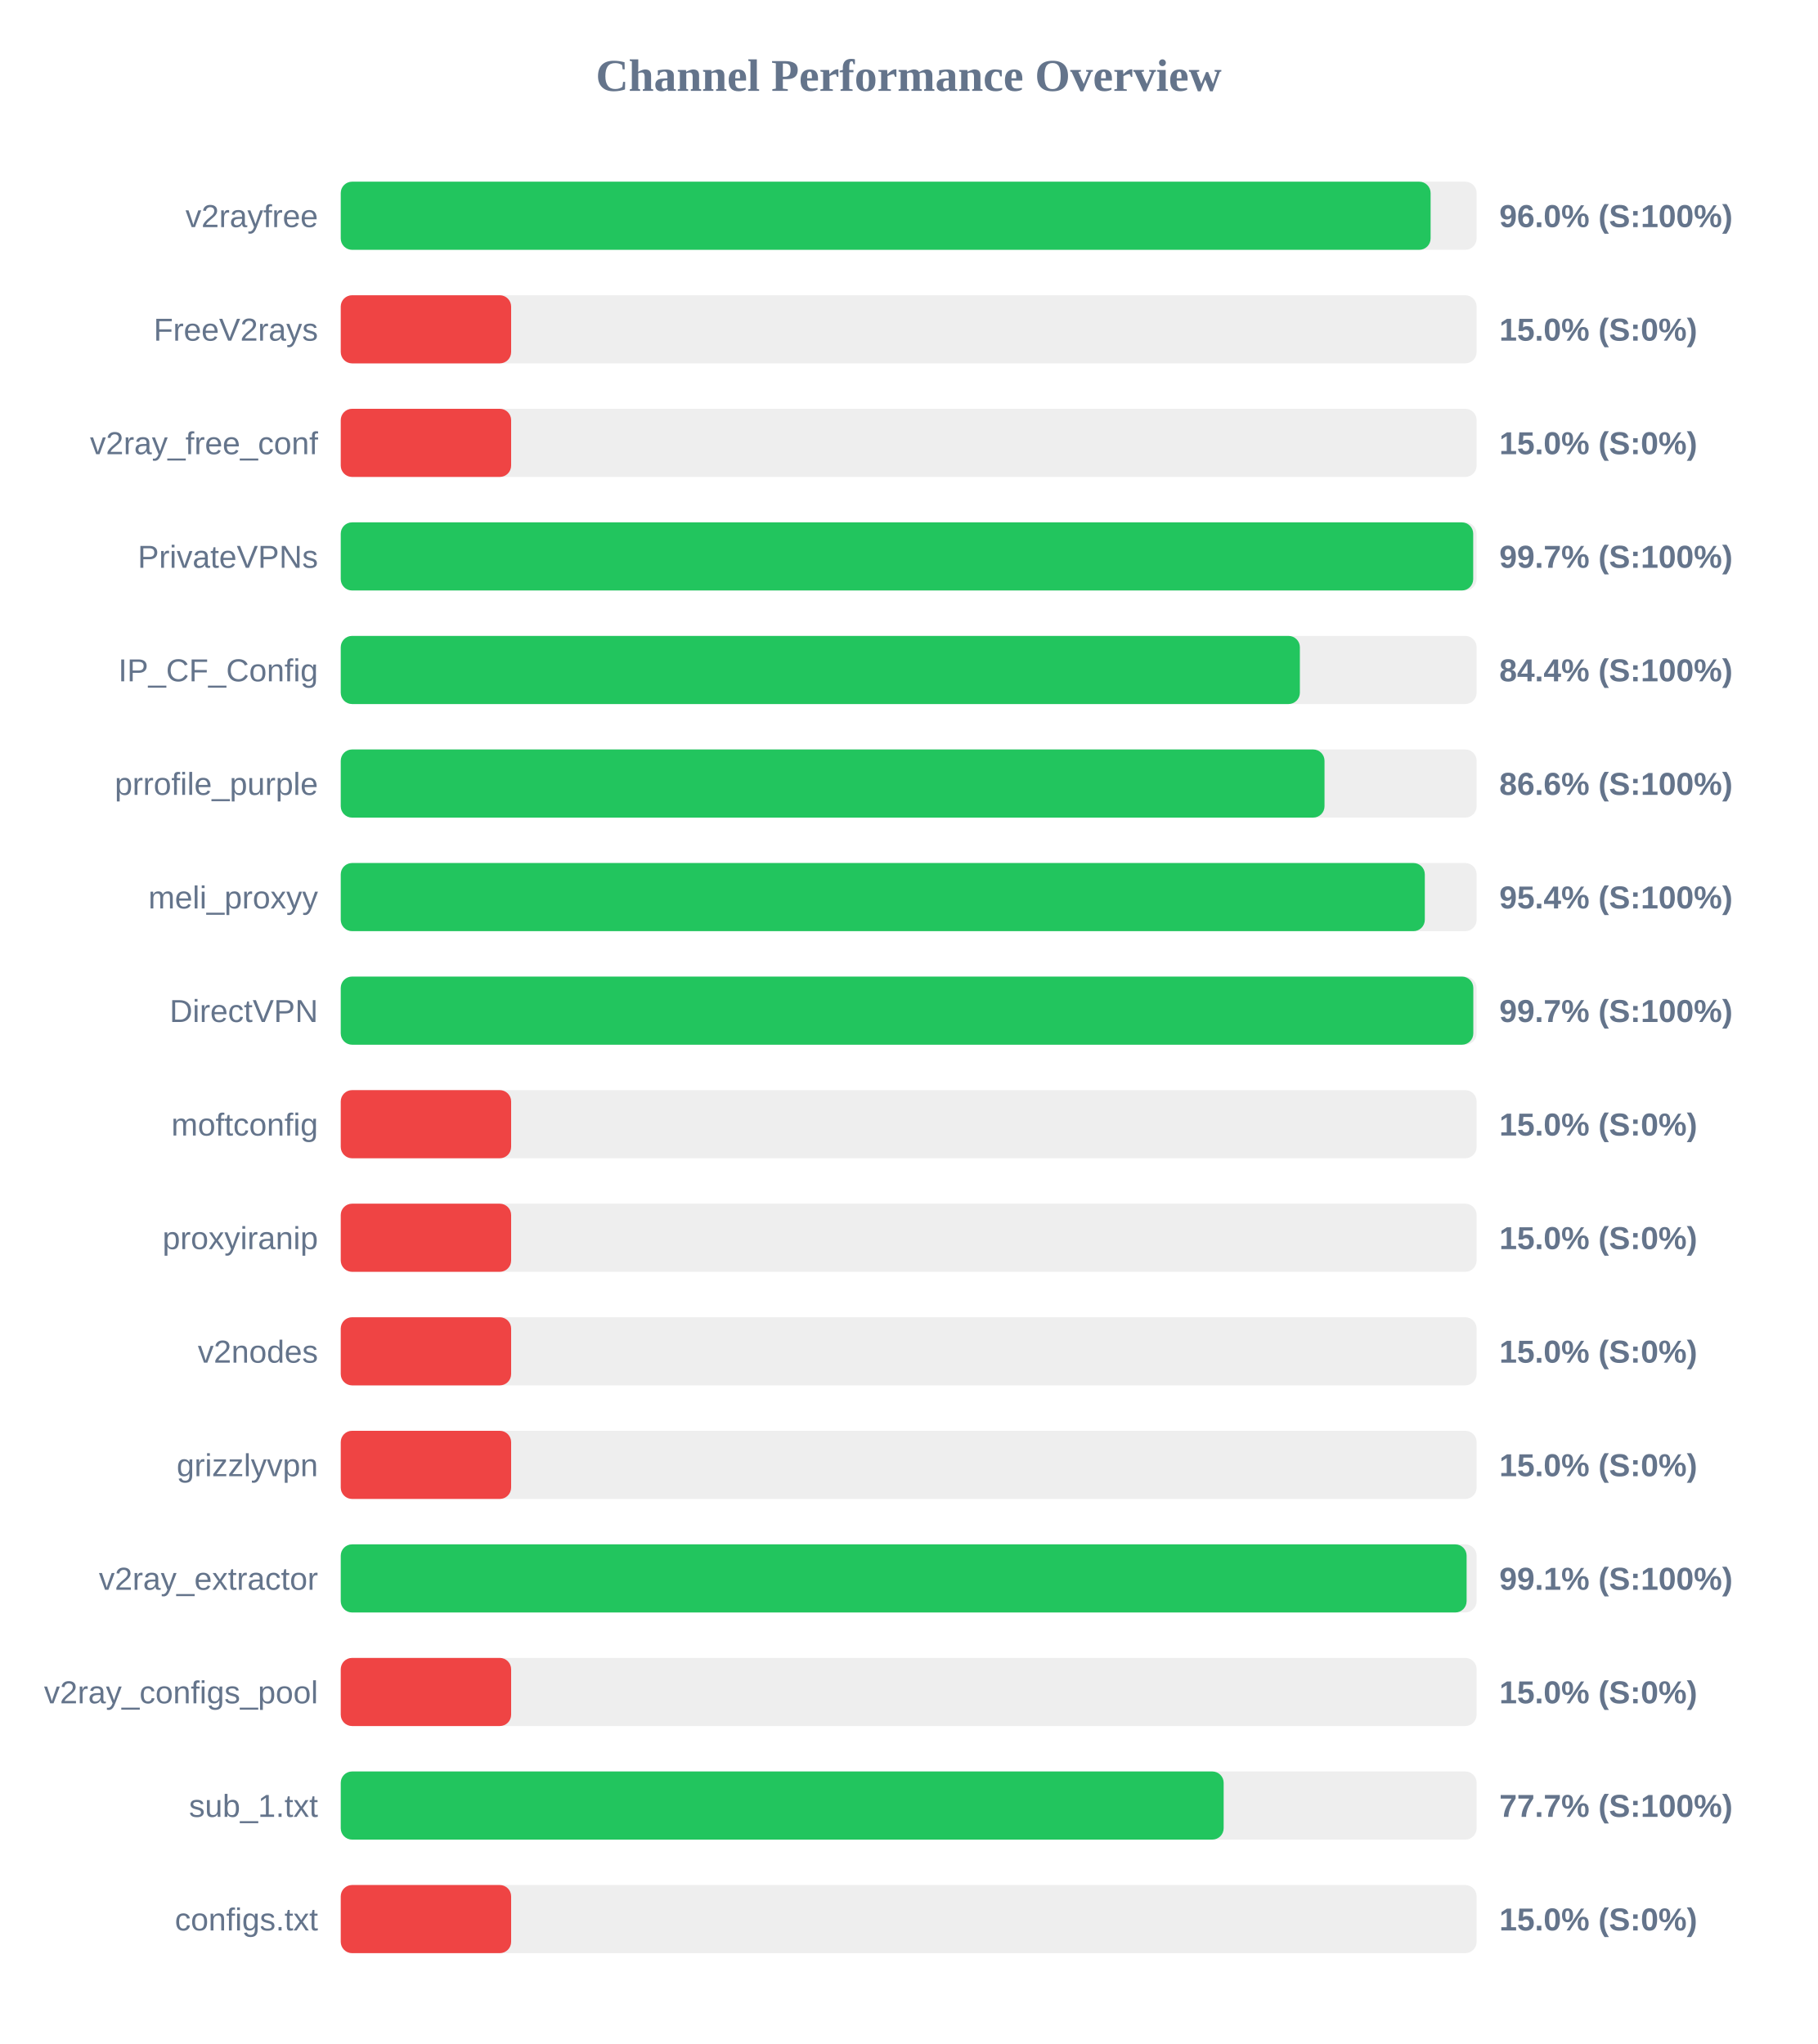
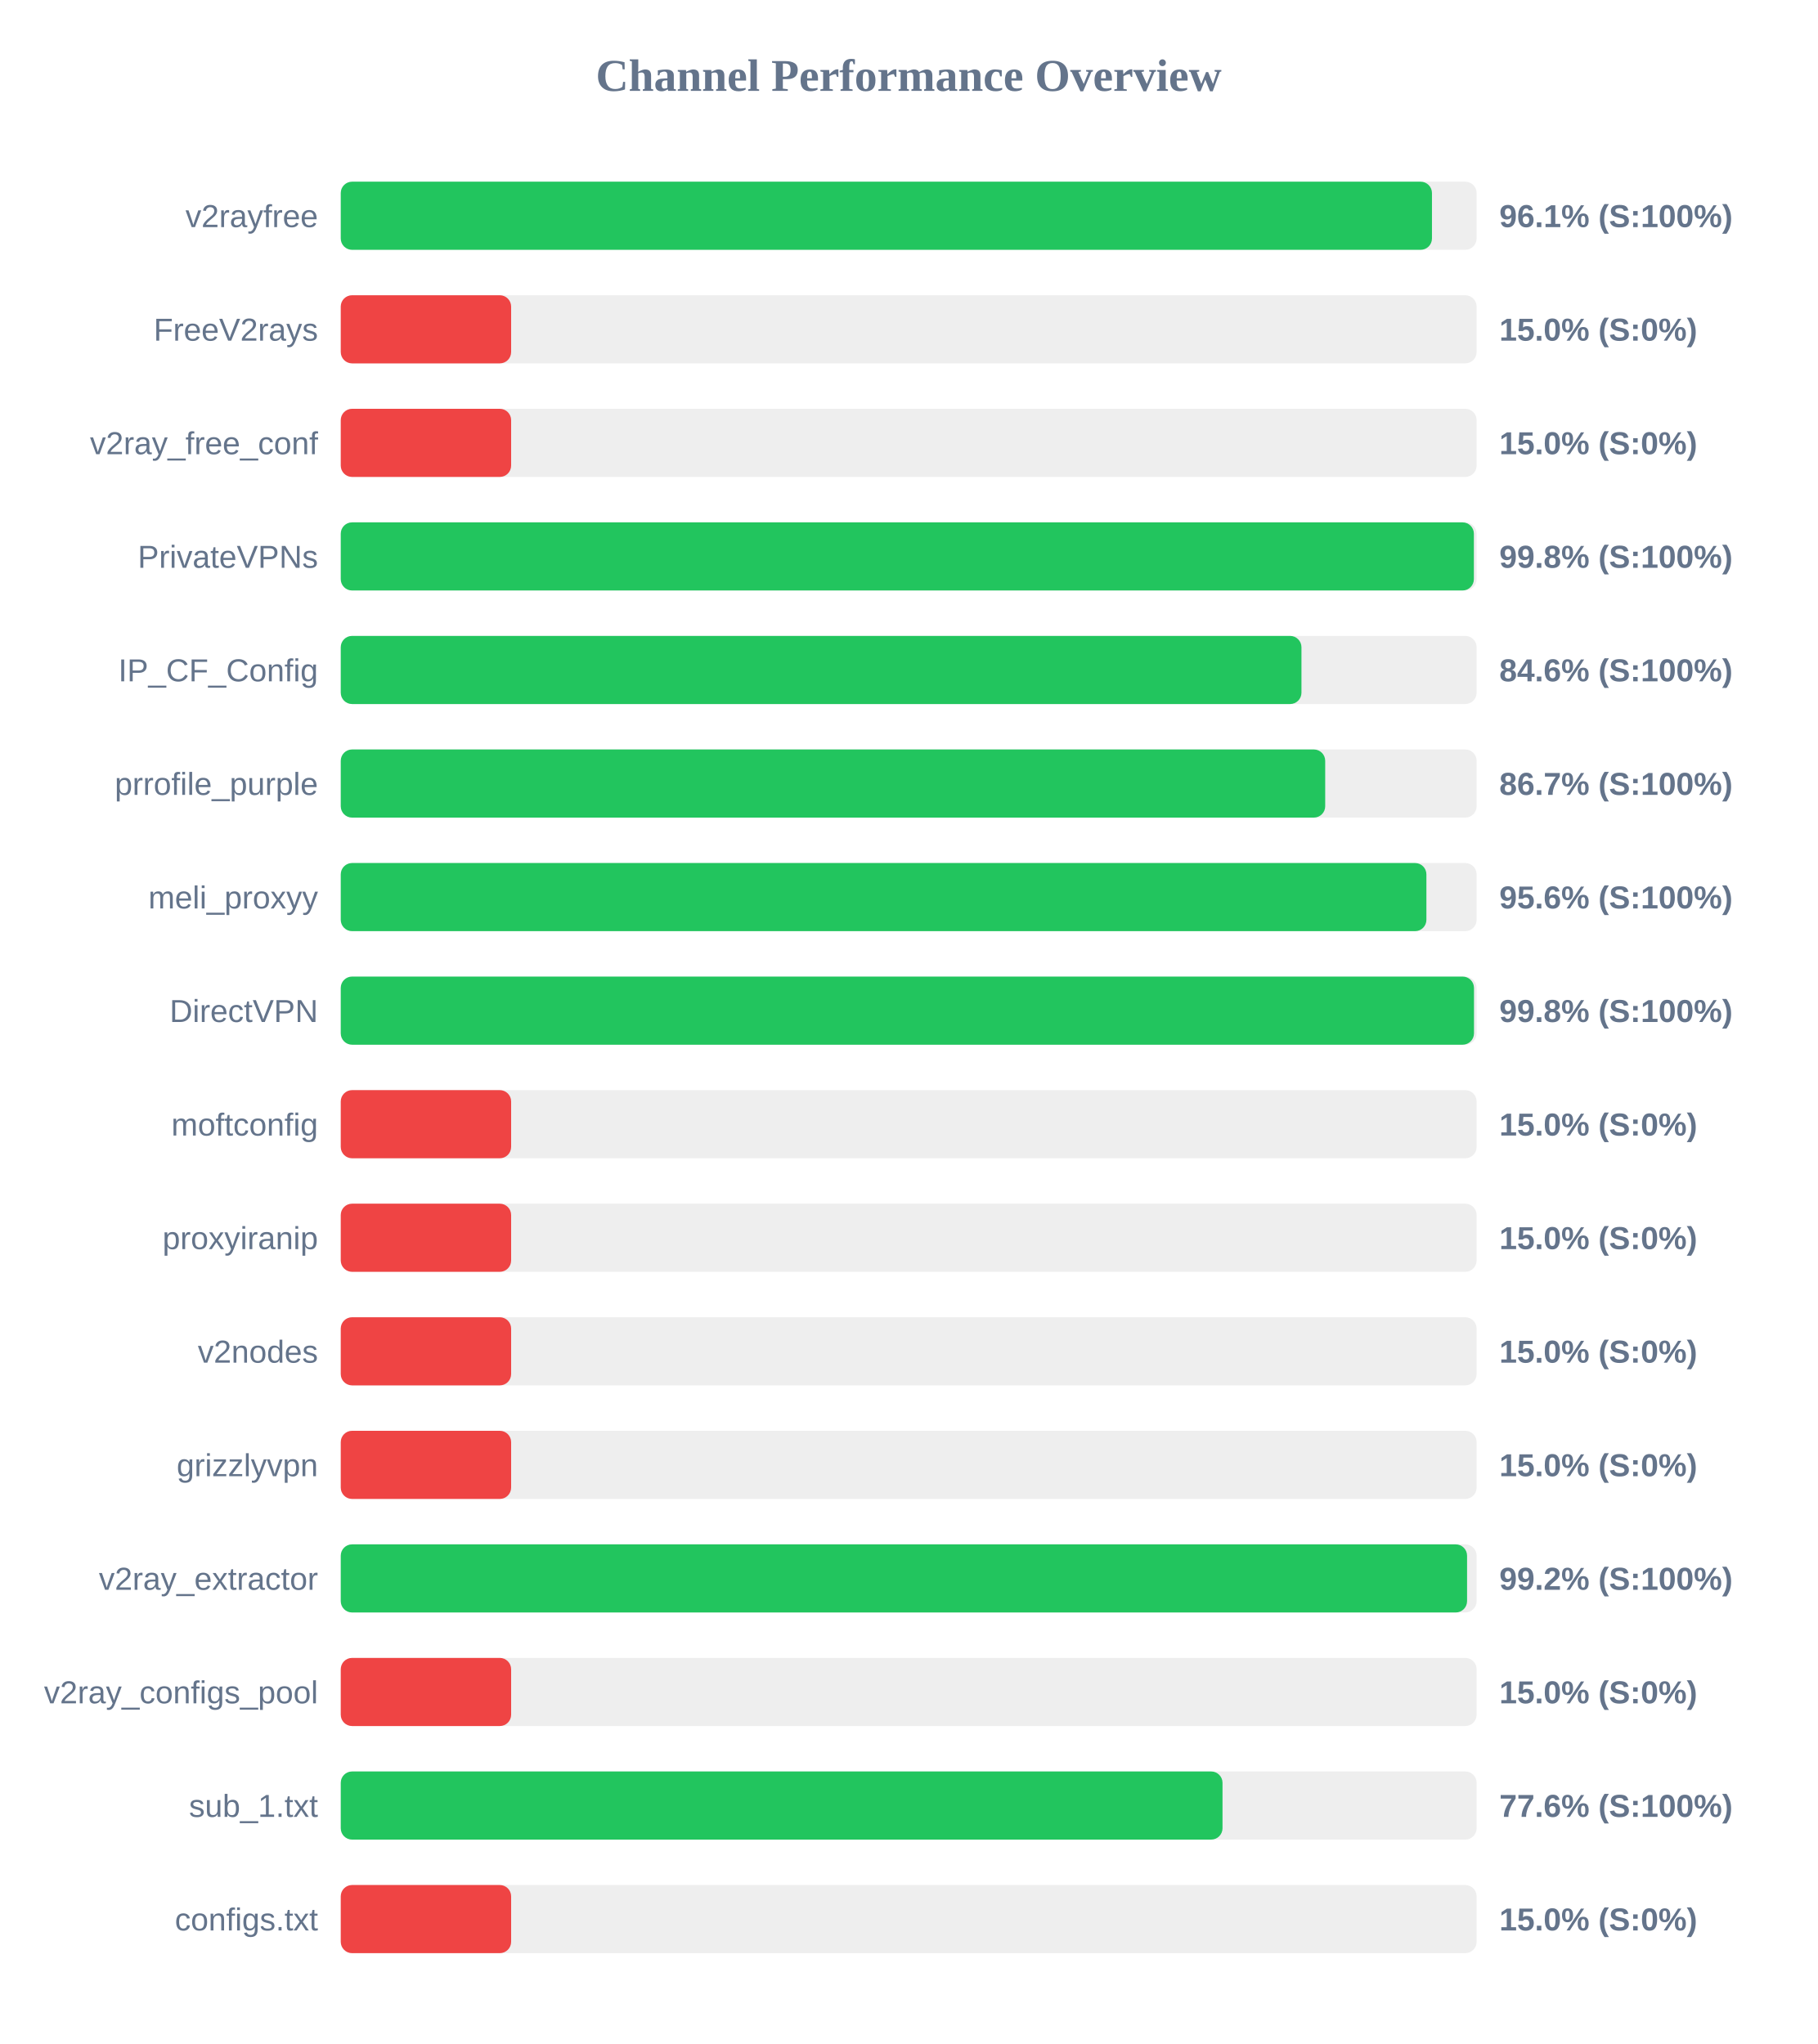
<svg xmlns="http://www.w3.org/2000/svg" width="800" height="900" version="1.1">
  <style>
        .row { font: 14px Arial; fill: #64748b; }
        .score { font: bold 14px Arial; fill: #64748b; }
    </style>
  <text x="400" y="40" text-anchor="middle" font-size="20px" font-weight="bold" fill="#64748b">Channel Performance Overview</text>
  <rect x="150" y="80" width="500" height="30" fill="#eee" rx="5" />
-   <rect x="150" y="80" width="479.75" height="30" fill="#22c55e" rx="5" />
+   <rect x="150" y="80" width="480.35" height="30" fill="#22c55e" rx="5" />
  <text x="140" y="100" text-anchor="end" class="row">v2rayfree</text>
-   <text x="660" y="100" text-anchor="start" class="score">96.0% (S:100%)</text>
+   <text x="660" y="100" text-anchor="start" class="score">96.1% (S:100%)</text>
  <rect x="150" y="130" width="500" height="30" fill="#eee" rx="5" />
  <rect x="150" y="130" width="75.0" height="30" fill="#ef4444" rx="5" />
  <text x="140" y="150" text-anchor="end" class="row">FreeV2rays</text>
  <text x="660" y="150" text-anchor="start" class="score">15.0% (S:0%)</text>
  <rect x="150" y="180" width="500" height="30" fill="#eee" rx="5" />
  <rect x="150" y="180" width="75.0" height="30" fill="#ef4444" rx="5" />
  <text x="140" y="200" text-anchor="end" class="row">v2ray_free_conf</text>
  <text x="660" y="200" text-anchor="start" class="score">15.0% (S:0%)</text>
  <rect x="150" y="230" width="500" height="30" fill="#eee" rx="5" />
-   <rect x="150" y="230" width="498.5" height="30" fill="#22c55e" rx="5" />
+   <rect x="150" y="230" width="498.8" height="30" fill="#22c55e" rx="5" />
  <text x="140" y="250" text-anchor="end" class="row">PrivateVPNs</text>
-   <text x="660" y="250" text-anchor="start" class="score">99.7% (S:100%)</text>
+   <text x="660" y="250" text-anchor="start" class="score">99.8% (S:100%)</text>
  <rect x="150" y="280" width="500" height="30" fill="#eee" rx="5" />
-   <rect x="150" y="280" width="422.2" height="30" fill="#22c55e" rx="5" />
+   <rect x="150" y="280" width="422.9" height="30" fill="#22c55e" rx="5" />
  <text x="140" y="300" text-anchor="end" class="row">IP_CF_Config</text>
-   <text x="660" y="300" text-anchor="start" class="score">84.4% (S:100%)</text>
+   <text x="660" y="300" text-anchor="start" class="score">84.6% (S:100%)</text>
  <rect x="150" y="330" width="500" height="30" fill="#eee" rx="5" />
-   <rect x="150" y="330" width="433.05" height="30" fill="#22c55e" rx="5" />
+   <rect x="150" y="330" width="433.35" height="30" fill="#22c55e" rx="5" />
  <text x="140" y="350" text-anchor="end" class="row">prrofile_purple</text>
-   <text x="660" y="350" text-anchor="start" class="score">86.6% (S:100%)</text>
+   <text x="660" y="350" text-anchor="start" class="score">86.7% (S:100%)</text>
  <rect x="150" y="380" width="500" height="30" fill="#eee" rx="5" />
-   <rect x="150" y="380" width="477.2" height="30" fill="#22c55e" rx="5" />
+   <rect x="150" y="380" width="477.9" height="30" fill="#22c55e" rx="5" />
  <text x="140" y="400" text-anchor="end" class="row">meli_proxyy</text>
-   <text x="660" y="400" text-anchor="start" class="score">95.4% (S:100%)</text>
+   <text x="660" y="400" text-anchor="start" class="score">95.6% (S:100%)</text>
  <rect x="150" y="430" width="500" height="30" fill="#eee" rx="5" />
-   <rect x="150" y="430" width="498.55" height="30" fill="#22c55e" rx="5" />
+   <rect x="150" y="430" width="498.85" height="30" fill="#22c55e" rx="5" />
  <text x="140" y="450" text-anchor="end" class="row">DirectVPN</text>
-   <text x="660" y="450" text-anchor="start" class="score">99.7% (S:100%)</text>
+   <text x="660" y="450" text-anchor="start" class="score">99.8% (S:100%)</text>
  <rect x="150" y="480" width="500" height="30" fill="#eee" rx="5" />
  <rect x="150" y="480" width="75.0" height="30" fill="#ef4444" rx="5" />
  <text x="140" y="500" text-anchor="end" class="row">moftconfig</text>
  <text x="660" y="500" text-anchor="start" class="score">15.0% (S:0%)</text>
  <rect x="150" y="530" width="500" height="30" fill="#eee" rx="5" />
  <rect x="150" y="530" width="75.0" height="30" fill="#ef4444" rx="5" />
  <text x="140" y="550" text-anchor="end" class="row">proxyiranip</text>
  <text x="660" y="550" text-anchor="start" class="score">15.0% (S:0%)</text>
  <rect x="150" y="580" width="500" height="30" fill="#eee" rx="5" />
  <rect x="150" y="580" width="75.0" height="30" fill="#ef4444" rx="5" />
  <text x="140" y="600" text-anchor="end" class="row">v2nodes</text>
  <text x="660" y="600" text-anchor="start" class="score">15.0% (S:0%)</text>
  <rect x="150" y="630" width="500" height="30" fill="#eee" rx="5" />
  <rect x="150" y="630" width="75.0" height="30" fill="#ef4444" rx="5" />
  <text x="140" y="650" text-anchor="end" class="row">grizzlyvpn</text>
  <text x="660" y="650" text-anchor="start" class="score">15.0% (S:0%)</text>
  <rect x="150" y="680" width="500" height="30" fill="#eee" rx="5" />
-   <rect x="150" y="680" width="495.6" height="30" fill="#22c55e" rx="5" />
+   <rect x="150" y="680" width="495.8" height="30" fill="#22c55e" rx="5" />
  <text x="140" y="700" text-anchor="end" class="row">v2ray_extractor</text>
-   <text x="660" y="700" text-anchor="start" class="score">99.1% (S:100%)</text>
+   <text x="660" y="700" text-anchor="start" class="score">99.2% (S:100%)</text>
  <rect x="150" y="730" width="500" height="30" fill="#eee" rx="5" />
  <rect x="150" y="730" width="75.0" height="30" fill="#ef4444" rx="5" />
  <text x="140" y="750" text-anchor="end" class="row">v2ray_configs_pool</text>
  <text x="660" y="750" text-anchor="start" class="score">15.0% (S:0%)</text>
  <rect x="150" y="780" width="500" height="30" fill="#eee" rx="5" />
-   <rect x="150" y="780" width="388.65" height="30" fill="#22c55e" rx="5" />
+   <rect x="150" y="780" width="388.15" height="30" fill="#22c55e" rx="5" />
  <text x="140" y="800" text-anchor="end" class="row">sub_1.txt</text>
-   <text x="660" y="800" text-anchor="start" class="score">77.7% (S:100%)</text>
+   <text x="660" y="800" text-anchor="start" class="score">77.6% (S:100%)</text>
  <rect x="150" y="830" width="500" height="30" fill="#eee" rx="5" />
  <rect x="150" y="830" width="75.0" height="30" fill="#ef4444" rx="5" />
  <text x="140" y="850" text-anchor="end" class="row">configs.txt</text>
  <text x="660" y="850" text-anchor="start" class="score">15.0% (S:0%)</text>
</svg>
